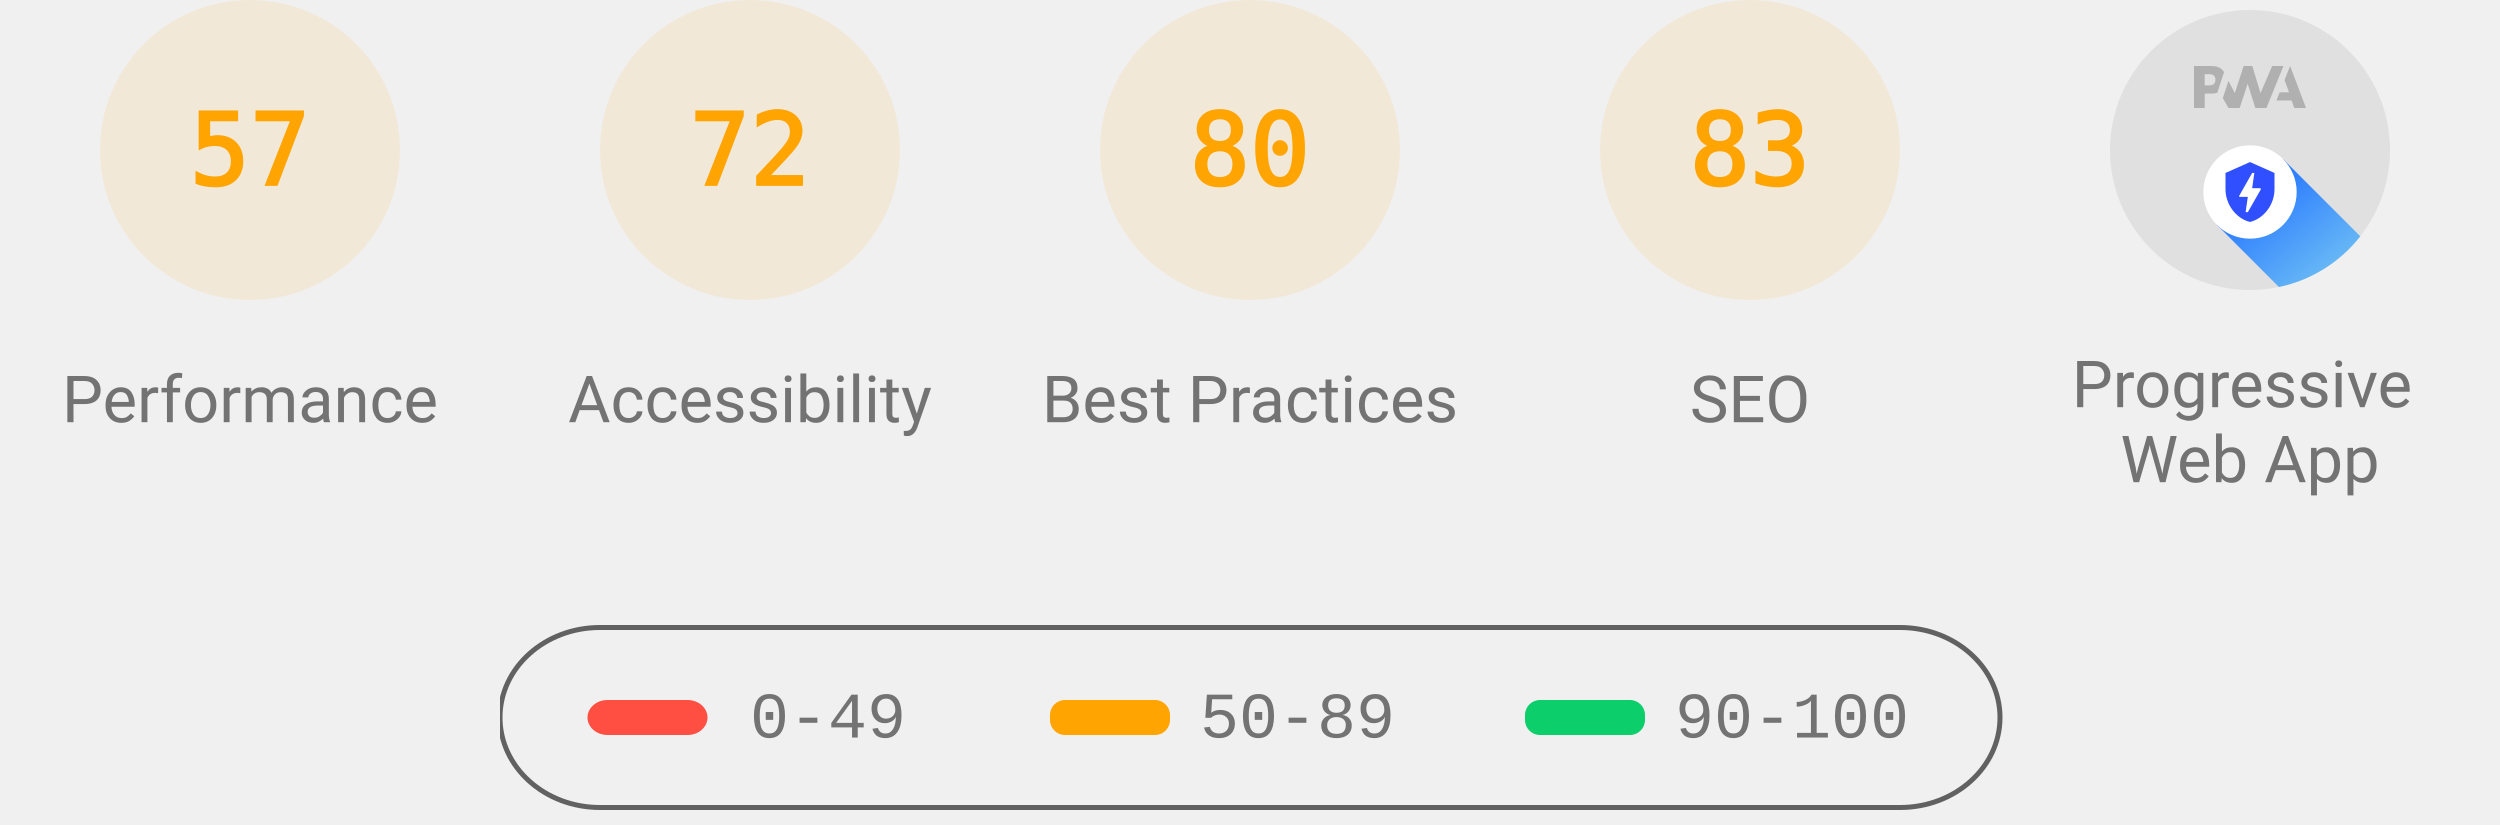
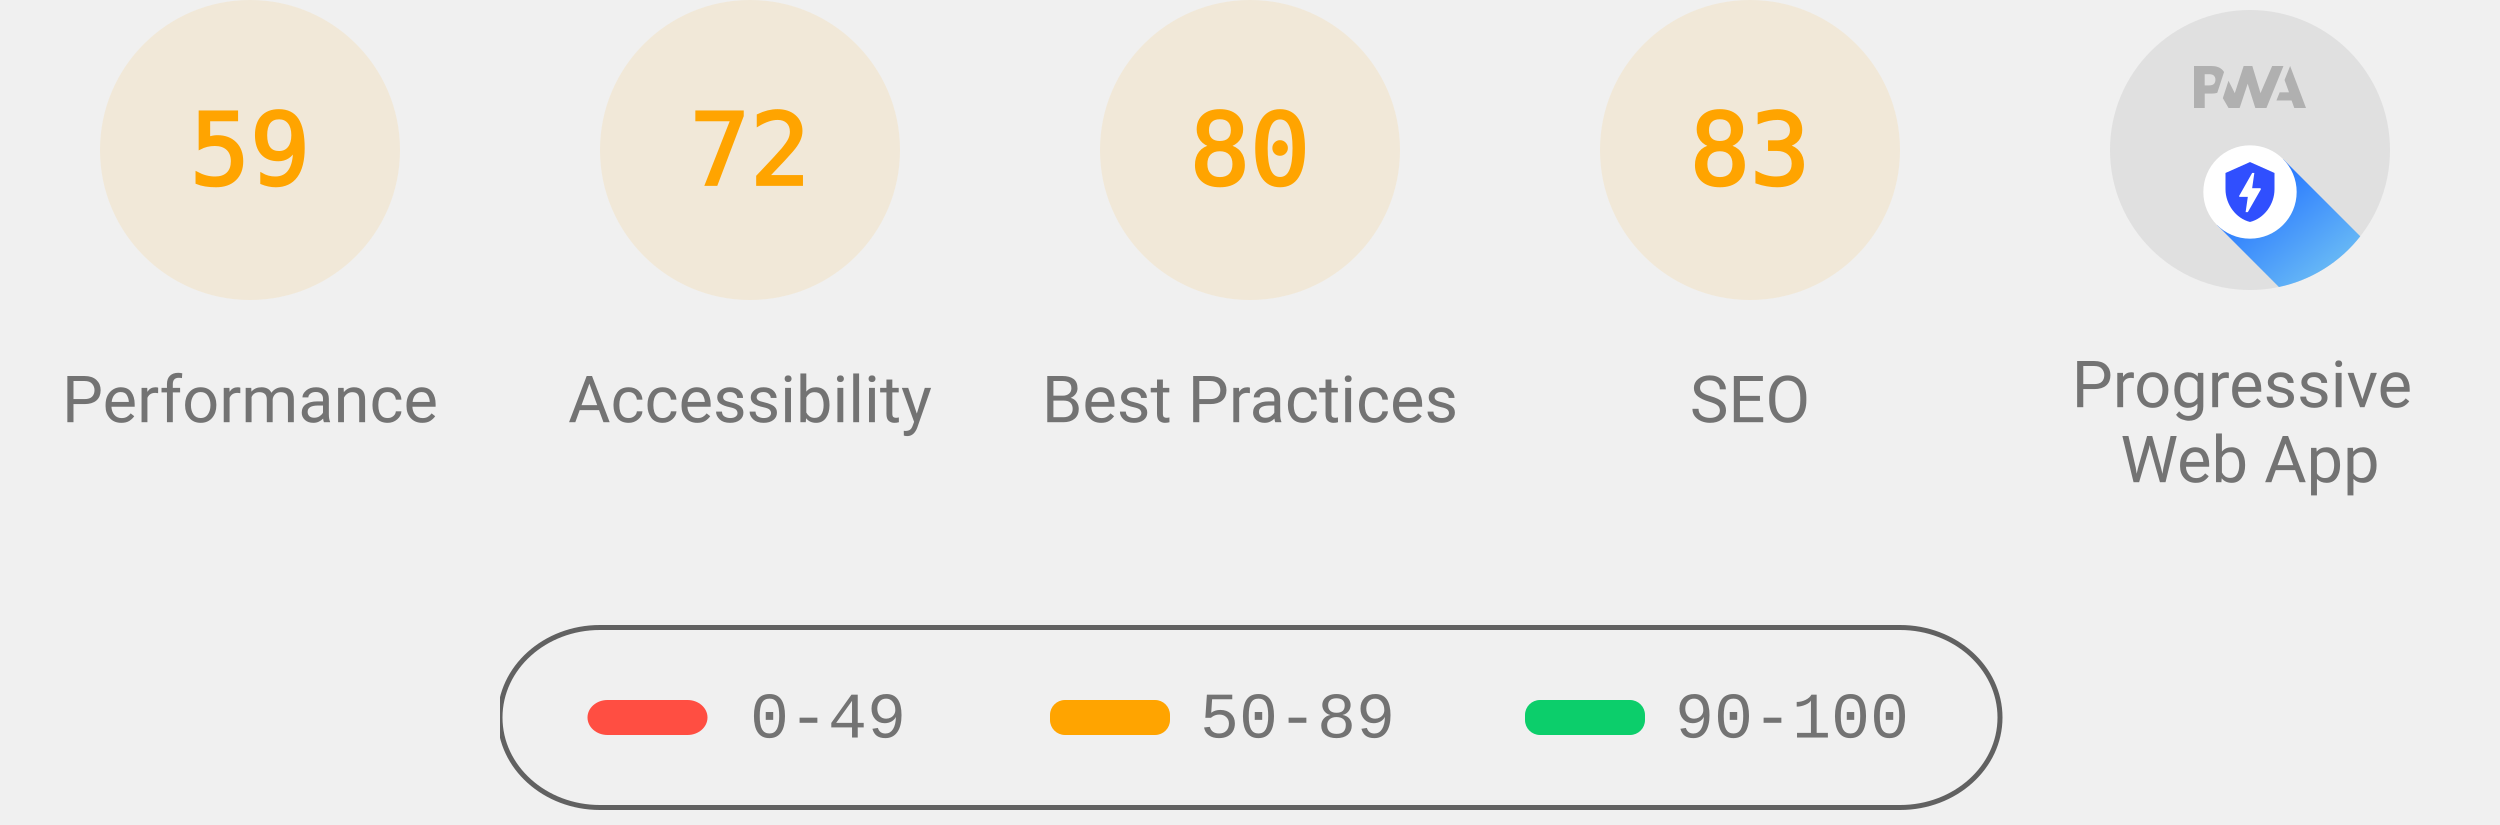
<svg xmlns="http://www.w3.org/2000/svg" class="theme--agnostic" fill="none" width="1000" height="330">
  <style>
			.gauge-base {
				opacity: 0.1
			}

			.gauge-arc {
				fill: none;
				animation-delay: 250ms;
				stroke-linecap: round;
				transform: rotate(-90deg);
				transform-origin: 100px 60px;
				animation: load-gauge 1s ease forwards
			}

			.guage-text {
				font-size: 40px;
				font-family: monospace;
				text-align: center
			}

			.guage-red {
				color: #ff4e42;
				fill: #ff4e42;
				stroke: #ff4e42
			}
			.guage-orange {
				color: #ffa400;
				fill: #ffa400;
				stroke: #ffa400
			}
			.guage-green {
				color: #0cce6b;
				fill: #0cce6b;
				stroke: #0cce6b
			}
			.theme--agnostic .guage-undefined {
				color: #5c5c5c;
				fill: #5c5c5c;
				stroke: #5c5c5c
			}
			.theme--light .guage-undefined {
				color: #1e1e1e;
				fill: #1e1e1e;
				stroke: #1e1e1e
			}
			.theme--dark .guage-undefined {
				color: #f5f5f5;
				fill: #f5f5f5;
				stroke: #f5f5f5
			}

			.guage-title {
				stroke: none;
				font-size: 26px;
				line-height: 26px;
				font-family: Roboto, Halvetica, Arial, sans-serif
			}
			.metric.guage-title {
				font-family: 'Courier New', Courier, monospace
			}
			.theme--agnostic .guage-title {
				color: #737373;
				fill: #737373
			}
			.theme--light .guage-title {
				color: #212121;
				fill: #212121
			}
			.theme--dark .guage-title {
				color: #f5f5f5;
				fill: #f5f5f5
			}

			@keyframes load-gauge {
				from {
					stroke-dasharray: 0 352.858
				}
			}
			.lh-gauge--pwa__disc {
				fill: #e0e0e0
			}
			.lh-gauge--pwa__logo {
				position: relative;
				fill: #b0b0b0
			}
			.lh-gauge--pwa__invisible {
				display: none
			}
			.lh-gauge--pwa__visible {
				display: inline
			}
			.guage-invisible {
				display: none
			}
			.lh-gauge--pwa__logo--primary-color {
				fill: #304ffe
			}
			.theme--agnostic .lh-gauge--pwa__logo--secondary-color {
				fill: #787878
			}
			.theme--light .lh-gauge--pwa__logo--secondary-color {
				fill: #3d3d3d
			}
			.theme--dark .lh-gauge--pwa__logo--secondary-color {
				fill: #d8b6b6
			}
			.theme--light #svg_2 {
				stroke: #00000022
			}
			.theme--agnostic #svg_2 {
				stroke: #616161
			}
			.theme--light #svg_2 {
				stroke: #00000022
			}
			.theme--dark #svg_2 {
				stroke: #f5f5f566
			}
		</style>
  <svg class="guage-div guage-perf guage-orange" viewBox="0 0 200 200" width="200" height="200" x="0" y="0">
    <circle class="gauge-base" r="56" cx="100" cy="60" stroke-width="8" />
-     <circle class="gauge-arc guage-arc-1" r="56" cx="100" cy="60" stroke-width="8" style="stroke-dasharray: 200.559, 351.858;" />
-     <text class="guage-text" x="100px" y="60px" alignment-baseline="central" dominant-baseline="central" text-anchor="middle">57</text>
+     <circle class="gauge-arc guage-arc-1" r="56" cx="100" cy="60" stroke-width="8" style="stroke-dasharray: 207.596, 351.858;" />
+     <text class="guage-text" x="100px" y="60px" alignment-baseline="central" dominant-baseline="central" text-anchor="middle">59</text>
    <text class="guage-title" x="100px" y="160px" alignment-baseline="central" dominant-baseline="central" text-anchor="middle">Performance</text>
  </svg>
  <svg class="guage-div guage-acc guage-orange" viewBox="0 0 200 200" width="200" height="200" x="200" y="0">
    <circle class="gauge-base" r="56" cx="100" cy="60" stroke-width="8" />
    <circle class="gauge-arc guage-arc-2" r="56" cx="100" cy="60" stroke-width="8" style="stroke-dasharray: 253.338, 351.858;" />
    <text class="guage-text" x="100px" y="60px" alignment-baseline="central" dominant-baseline="central" text-anchor="middle">72</text>
    <text class="guage-title" x="100px" y="160px" alignment-baseline="central" dominant-baseline="central" text-anchor="middle">Accessibility</text>
  </svg>
  <svg class="guage-div guage-best guage-orange" viewBox="0 0 200 200" width="200" height="200" x="400" y="0">
    <circle class="gauge-base" r="56" cx="100" cy="60" stroke-width="8" />
    <circle class="gauge-arc guage-arc-3" r="56" cx="100" cy="60" stroke-width="8" style="stroke-dasharray: 281.486, 351.858;" />
    <text class="guage-text" x="100px" y="60px" alignment-baseline="central" dominant-baseline="central" text-anchor="middle">80</text>
    <text class="guage-title" x="100px" y="160px" alignment-baseline="central" dominant-baseline="central" text-anchor="middle">Best Practices</text>
  </svg>
  <svg class="guage-div guage-seo guage-orange" viewBox="0 0 200 200" width="200" height="200" x="600" y="0">
    <circle class="gauge-base" r="56" cx="100" cy="60" stroke-width="8" />
    <circle class="gauge-arc guage-arc-4" r="56" cx="100" cy="60" stroke-width="8" style="stroke-dasharray: 292.042, 351.858;" />
    <text class="guage-text" x="100px" y="60px" alignment-baseline="central" dominant-baseline="central" text-anchor="middle">83</text>
    <text class="guage-title" x="100px" y="160px" alignment-baseline="central" dominant-baseline="central" text-anchor="middle">SEO</text>
  </svg>
  <svg class="guage-div guage-pwa " viewBox="0 0 200 200" width="200" height="200" x="800" y="0">
    <svg viewBox="0 0 60 60" width="112" height="112" x="44" y="4">
      <defs>
        <linearGradient id="lh-gauge--pwa__check-circle__gradient-0" x1="50%" y1="0%" x2="50%" y2="100%">
          <stop stop-color="#00C852" offset="0%" />
          <stop stop-color="#009688" offset="100%" />
        </linearGradient>
        <linearGradient id="lh-gauge--pwa__installable__shadow-gradient-0" x1="76.056%" x2="24.111%" y1="82.995%" y2="24.735%">
          <stop stop-color="#A5D6A7" offset="0%" />
          <stop stop-color="#80CBC4" offset="100%" />
        </linearGradient>
        <linearGradient id="lh-gauge--pwa__fast-reliable__shadow-gradient-0" x1="76.056%" y1="82.995%" x2="25.678%" y2="26.493%">
          <stop stop-color="#64B5F6" offset="0%" />
          <stop stop-color="#2979FF" offset="100%" />
        </linearGradient>
        <g id="lh-gauge--pwa__fast-reliable-badge-0">
          <circle fill="#FFFFFF" cx="10" cy="10" r="10" />
          <path fill="#304FFE" d="M10 3.58l5.25 2.34v3.5c0 3.23-2.24 6.26-5.25 7-3.01-.74-5.25-3.77-5.25-7v-3.5L10 3.58zm-.47 10.74l2.76-4.83.03-.07c.04-.08 0-.24-.22-.24h-1.64l.47-3.26h-.47l-2.7 4.77c-.02.01.05-.1-.04.05-.09.16-.1.31.18.31h1.63l-.47 3.27h.47z" />
        </g>
        <g id="lh-gauge--pwa__installable-badge-0">
          <circle fill="#FFFFFF" cx="10" cy="10" r="10" />
          <path fill="#009688" d="M10 4.167A5.835 5.835 0 0 0 4.167 10 5.835 5.835 0 0 0 10 15.833 5.835 5.835 0 0 0 15.833 10 5.835 5.835 0 0 0 10 4.167zm2.917 6.416h-2.334v2.334H9.417v-2.334H7.083V9.417h2.334V7.083h1.166v2.334h2.334v1.166z" />
        </g>
      </defs>
      <g stroke="none" fill-rule="nonzero">
        <circle class="lh-gauge--pwa__disc" cx="30" cy="30" r="30" />
        <g class="lh-gauge--pwa__logo">
          <path d="M35.66 19.39l.7-1.75h2L37.4 15 38.6 12l3.4 9h-2.51l-.58-1.61z" />
          <path d="M33.52 21l3.65-9h-2.42l-2.5 5.82L30.5 12h-1.86l-1.9 5.82-1.35-2.65-1.21 3.72L25.4 21h2.38l1.72-5.2 1.64 5.2z" />
          <path fill-rule="nonzero" d="M20.3 17.91h1.48c.45 0 .85-.05 1.2-.15l.39-1.18 1.07-3.3a2.64 2.64 0 0 0-.28-.37c-.55-.6-1.36-.91-2.42-.91H18v9h2.3V17.9zm1.96-3.84c.22.22.33.5.33.87 0 .36-.1.65-.29.87-.2.23-.59.35-1.15.35h-.86v-2.41h.87c.52 0 .89.1 1.1.32z" />
        </g>
        <rect class="lh-gauge--pwa__component lh-gauge--pwa__na-line lh-gauge--pwa__invisible" fill="#FFFFFF" x="20" y="32" width="20" height="4" rx="2" />
        <g class="lh-gauge--pwa__component lh-gauge--pwa__fast-reliable-badge lh-gauge--pwa__visible" transform="translate(20, 29)">
          <path fill="url(#lh-gauge--pwa__fast-reliable__shadow-gradient-0)" d="M33.63 19.49A30 30 0 0 1 16.2 30.36L3 17.14 17.14 3l16.49 16.49z" />
          <use href="#lh-gauge--pwa__fast-reliable-badge-0" />
        </g>
        <g class="lh-gauge--pwa__component lh-gauge--pwa__installable-badge lh-gauge--pwa__invisible" transform="translate(20, 29)">
          <path fill="url(#lh-gauge--pwa__installable__shadow-gradient-0)" d="M33.629 19.487c-4.272 5.453-10.391 9.39-17.415 10.869L3 17.142 17.142 3 33.63 19.487z" />
          <use href="#lh-gauge--pwa__installable-badge-0" />
        </g>
        <g class="lh-gauge--pwa__component lh-gauge--pwa__fast-reliable-installable-badges lh-gauge--pwa__invisible">
          <g transform="translate(8, 29)">
            <path fill="url(#lh-gauge--pwa__fast-reliable__shadow-gradient-0)" d="M16.321 30.463L3 17.143 17.142 3l22.365 22.365A29.864 29.864 0 0 1 22 31c-1.942 0-3.84-.184-5.679-.537z" />
            <use href="#lh-gauge--pwa__fast-reliable-badge-0" />
          </g>
          <g transform="translate(32, 29)">
            <path fill="url(#lh-gauge--pwa__installable__shadow-gradient-0)" d="M25.982 11.84a30.107 30.107 0 0 1-13.08 15.203L3 17.143 17.142 3l8.84 8.84z" />
            <use href="#lh-gauge--pwa__installable-badge-0" />
          </g>
        </g>
        <g class="lh-gauge--pwa__component lh-gauge--pwa__check-circle lh-gauge--pwa__invisible" transform="translate(18, 28)">
          <circle fill="#FFFFFF" cx="12" cy="12" r="12" />
          <path fill="url(#lh-gauge--pwa__check-circle__gradient-0)" d="M12 2a10 10 0 1 0 0 20 10 10 0 0 0 0-20zm-2 15l-5-5 1.41-1.41L10 14.17l7.59-7.59L19 8l-9 9z" />
        </g>
      </g>
    </svg>
    <text class="guage-title" y="160px" alignment-baseline="central" dominant-baseline="central" text-anchor="middle">
      <tspan x="100px" dy="-6px">Progressive</tspan>
      <tspan x="100px" dy="30px">Web App</tspan>
    </text>
  </svg>
  <svg width="604" height="76" x="200" y="250">
    <g>
      <rect fill="none" id="canvas_background" height="80" width="604" y="-1" x="-1" />
      <g display="none" overflow="visible" y="0" x="0" height="100%" width="100%" id="canvasGrid">
        <rect fill="url(#gridpattern)" stroke-width="0" y="0" x="0" height="100%" width="100%" />
      </g>
    </g>
    <g>
      <rect fill-opacity="0" stroke-width="2" rx="40" id="svg_2" height="72" width="600" y="1" x="0" fill="#000000" />
      <rect stroke="#000" rx="8" id="svg_3" height="14" width="48" y="30" x="35" stroke-opacity="null" stroke-width="0" fill="#ff4e42" />
      <rect stroke="#000" rx="6" id="svg_4" height="14" width="48" y="30" x="220" stroke-opacity="null" stroke-width="0" fill="#ffa400" />
      <rect stroke="#000" rx="6" id="svg_5" height="14" width="48" y="30" x="410" stroke-opacity="null" stroke-width="0" fill="#0cce6b" />
      <text class="metric guage-title" xml:space="preserve" text-anchor="start" font-size="26" id="svg_6" y="45" x="100" stroke-opacity="null" stroke-width="0" stroke="#000">0-49</text>
      <text class="metric guage-title" xml:space="preserve" text-anchor="start" font-size="26" id="svg_7" y="45" x="280" stroke-opacity="null" stroke-width="0" stroke="#000">50-89</text>
      <text class="metric guage-title" xml:space="preserve" text-anchor="start" font-size="26" id="svg_8" y="45" x="470" stroke-opacity="null" stroke-width="0" stroke="#000">90-100</text>
    </g>
  </svg>
</svg>
